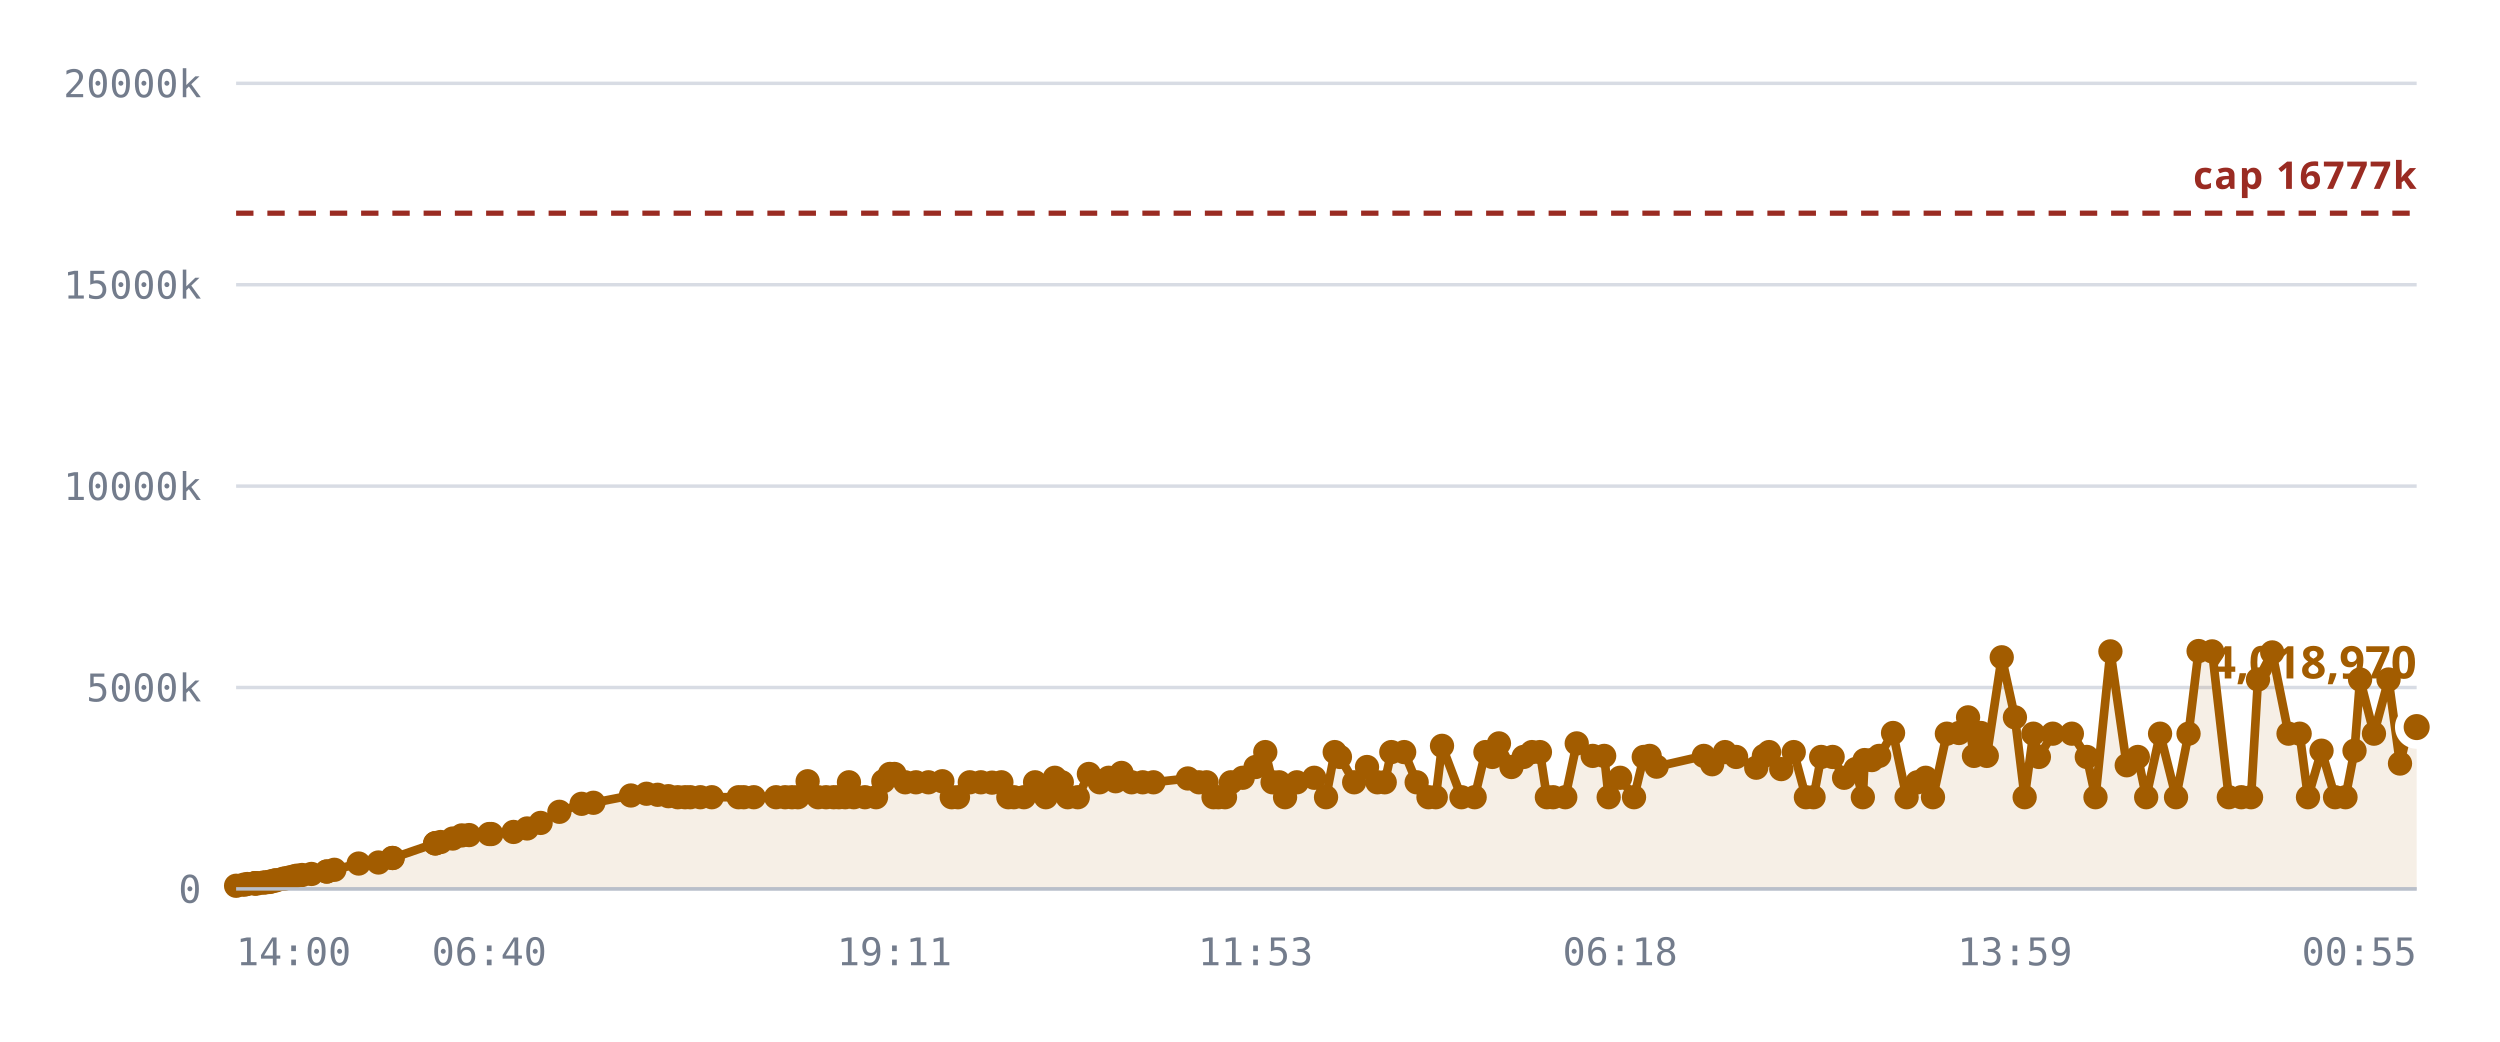
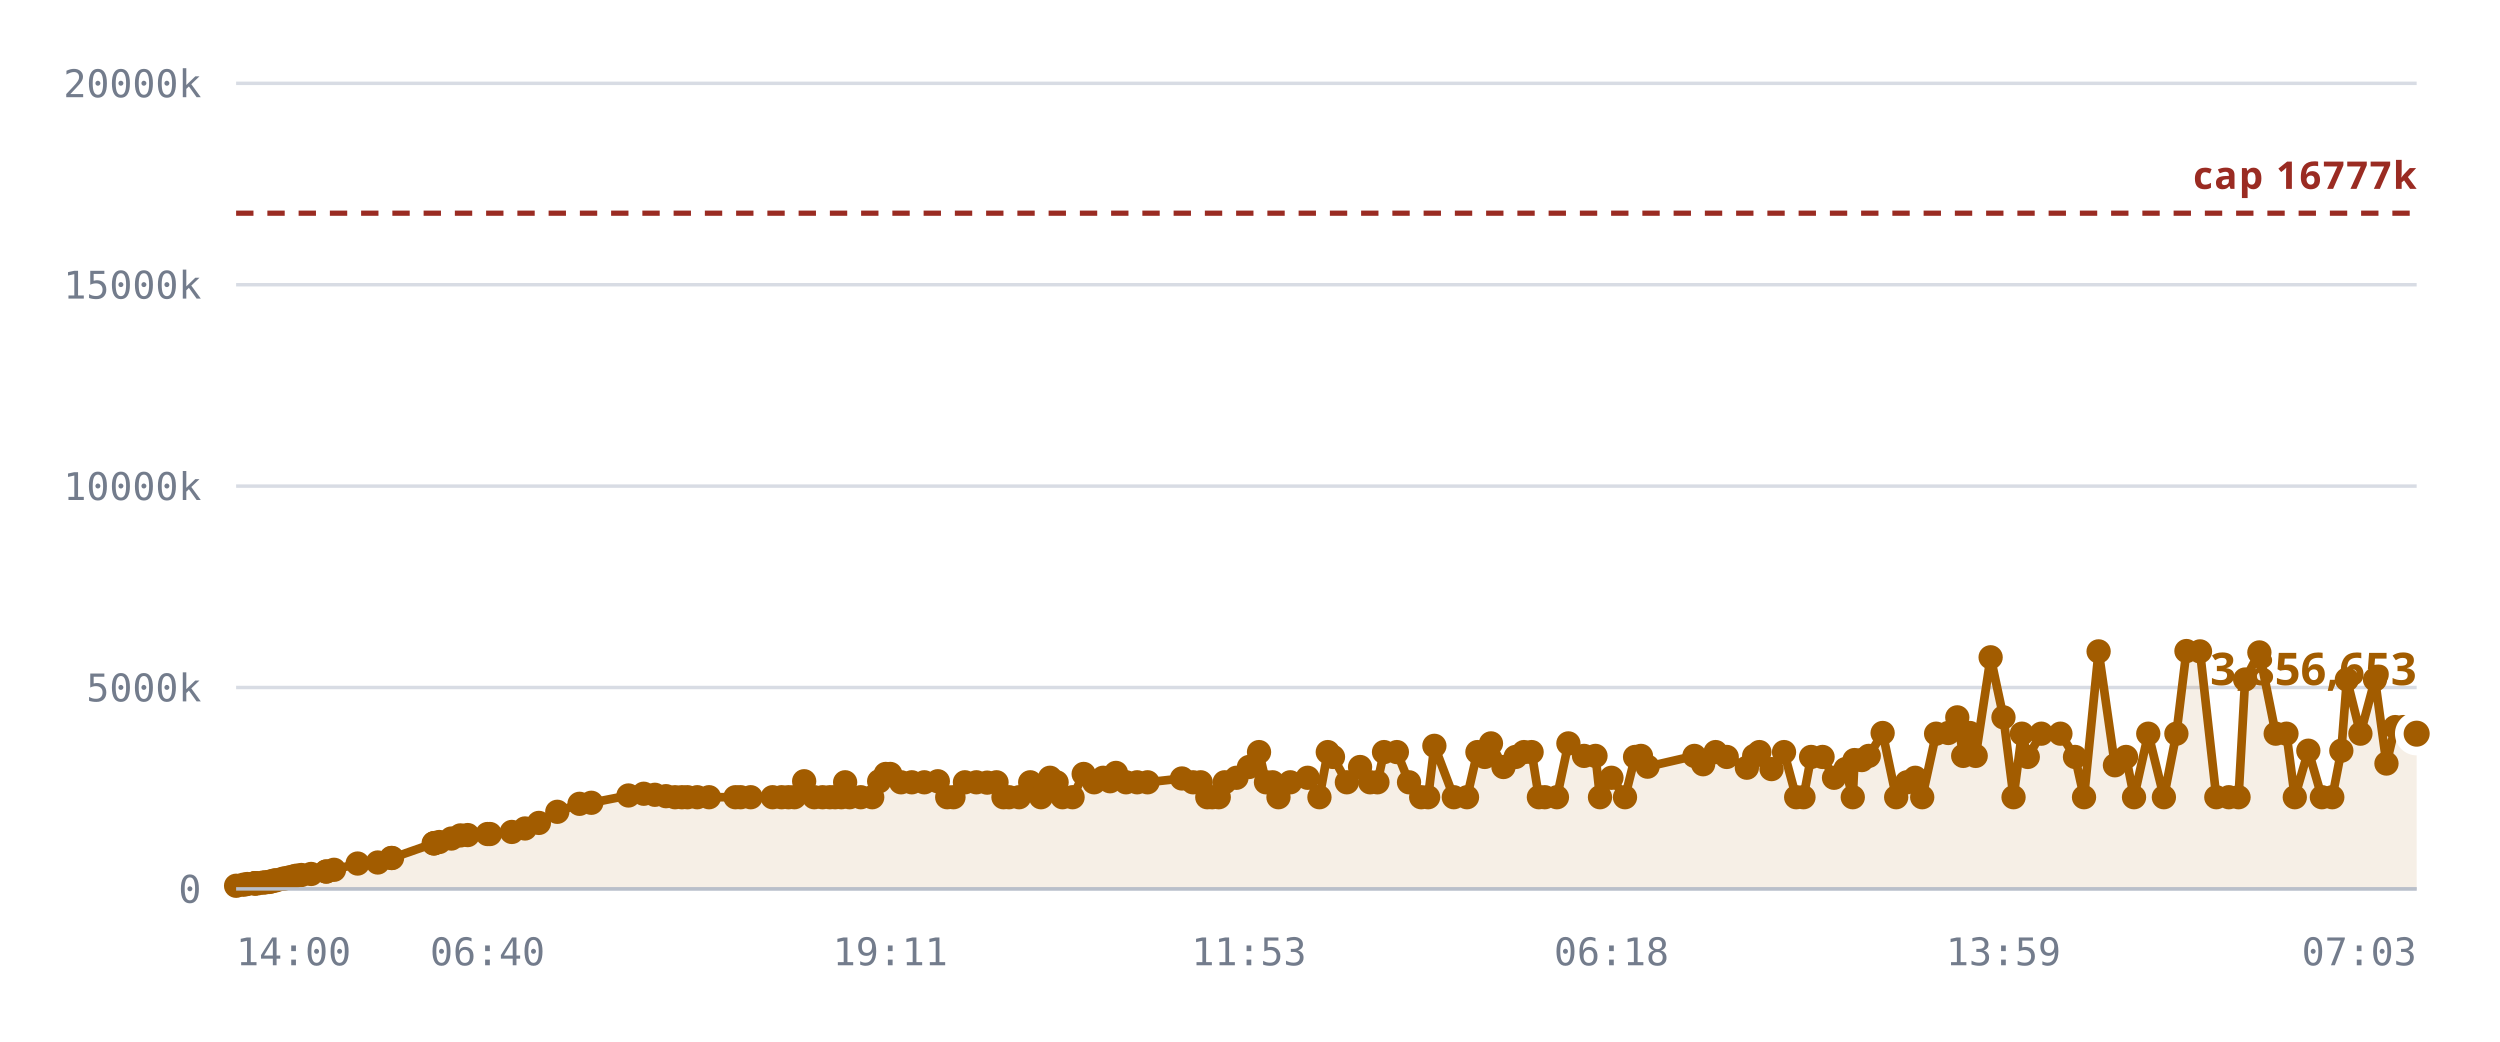
<svg xmlns="http://www.w3.org/2000/svg" viewBox="0 0 720 300" role="img" aria-label="Notes stored against the 16,777,216 cap">
  <style>
    .grid      { stroke: var(--chart-grid, #d8dce4); stroke-width: 1; }
    .cap       { stroke: var(--chart-cap, #9a2b22); stroke-width: 1.5; stroke-dasharray: 5 4; }
    .cap-label { fill: var(--chart-cap, #9a2b22); font: 600 11px Archivo, system-ui, sans-serif; letter-spacing: .04em; }
    .tick      { fill: var(--chart-muted, #737c8c); font: 500 11px "IBM Plex Mono", ui-monospace, monospace; }
    .tick-y    { text-anchor: end; }
    .tick-x    { text-anchor: middle; }
    .series    { fill: none; stroke: var(--chart-line, #a25c00); stroke-width: 2.5; stroke-linejoin: round; stroke-linecap: round; }
    .fill      { fill: var(--chart-fill, rgba(162,92,0,.10)); stroke: none; }
    .dot       { fill: var(--chart-line, #a25c00); }
    .dot-last  { stroke: var(--chart-bg, #fff); stroke-width: 2.5; }
    .end-label { fill: var(--chart-line, #a25c00); font: 700 13px Archivo, system-ui, sans-serif; }
    .axis      { stroke: var(--chart-axis, #b9bfca); stroke-width: 1; }
  </style>
  <line x1="68" y1="256.0" x2="696" y2="256.0" class="grid" />
  <text x="58" y="260.0" class="tick tick-y">0</text>
  <line x1="68" y1="198.0" x2="696" y2="198.0" class="grid" />
  <text x="58" y="202.0" class="tick tick-y">5000k</text>
  <line x1="68" y1="140.0" x2="696" y2="140.0" class="grid" />
  <text x="58" y="144.0" class="tick tick-y">10000k</text>
  <line x1="68" y1="82.0" x2="696" y2="82.0" class="grid" />
  <text x="58" y="86.0" class="tick tick-y">15000k</text>
  <line x1="68" y1="24.0" x2="696" y2="24.0" class="grid" />
  <text x="58" y="28.0" class="tick tick-y">20000k</text>
-   <path d="M68.0,255.1 L70.2,254.8 L71.2,254.6 L73.3,254.4 L73.4,254.4 L73.5,254.4 L73.7,254.4 L74.2,254.4 L75.8,254.2 L76.6,254.1 L77.7,254.0 L78.2,253.8 L79.1,253.6 L79.6,253.5 L81.5,253.1 L82.1,253.0 L83.1,252.8 L83.6,252.7 L84.7,252.4 L85.5,252.2 L87.0,252.0 L89.7,251.7 L94.1,251.0 L94.1,251.0 L96.3,250.5 L103.3,248.7 L109.0,248.4 L113.0,247.1 L113.1,247.1 L125.3,242.9 L125.4,242.9 L125.5,242.8 L126.9,242.5 L130.4,241.5 L133.0,240.6 L135.1,240.5 L140.9,240.2 L141.5,240.2 L147.9,239.6 L151.8,238.6 L155.7,237.0 L161.1,233.8 L167.5,231.5 L170.9,231.2 L181.7,229.1 L186.2,228.6 L189.4,228.9 L192.5,229.3 L195.2,229.6 L197.3,229.6 L198.8,229.6 L201.7,229.6 L205.0,229.6 L212.7,229.6 L214.2,229.6 L217.1,229.6 L223.5,229.6 L226.1,229.6 L228.1,229.6 L229.8,229.6 L232.6,225.0 L235.6,229.6 L237.9,229.6 L240.1,229.6 L241.6,229.6 L243.4,229.6 L244.5,225.3 L245.9,229.6 L249.1,229.6 L252.3,229.6 L254.4,225.0 L256.3,222.9 L257.6,222.9 L260.7,225.3 L263.8,225.3 L267.4,225.3 L271.4,225.0 L274.1,229.6 L275.9,229.6 L279.3,225.3 L282.5,225.3 L285.7,225.4 L288.4,225.3 L290.4,229.6 L292.0,229.6 L294.9,229.6 L298.1,225.3 L301.2,229.6 L303.8,224.0 L305.8,225.3 L307.5,229.6 L310.4,229.6 L313.6,222.9 L316.7,225.3 L319.3,224.0 L321.3,225.0 L323.0,222.6 L325.9,225.3 L329.1,225.3 L332.2,225.3 L342.1,224.2 L345.3,225.3 L347.5,225.3 L349.5,229.6 L350.9,229.6 L352.8,229.6 L354.5,225.3 L357.9,224.0 L361.6,220.9 L364.4,216.6 L366.5,225.3 L368.4,225.3 L370.1,229.6 L373.5,225.3 L378.5,224.0 L381.9,229.6 L384.4,216.6 L385.9,218.0 L390.0,225.3 L393.7,220.9 L396.7,225.3 L398.8,225.3 L400.7,216.6 L404.4,216.6 L408.0,225.3 L411.4,229.6 L413.5,229.6 L415.3,214.8 L420.9,229.6 L424.7,229.6 L427.8,216.6 L429.8,218.0 L431.7,214.1 L435.3,220.9 L438.8,218.0 L441.2,216.6 L443.5,216.6 L445.5,229.6 L447.3,229.6 L450.8,229.6 L454.1,214.1 L458.7,217.7 L462.0,217.7 L463.3,229.6 L466.6,224.0 L470.6,229.6 L473.4,218.0 L475.1,217.7 L477.1,220.8 L490.7,217.7 L493.1,220.1 L496.8,216.6 L500.0,218.0 L505.8,221.1 L508.0,217.7 L509.5,216.6 L513.0,221.5 L516.6,216.6 L520.1,229.6 L522.3,229.6 L524.5,218.0 L527.8,218.0 L531.1,224.0 L534.4,221.5 L536.5,229.6 L537.0,218.9 L539.1,218.9 L541.2,217.7 L545.2,211.1 L549.1,229.6 L552.2,225.3 L554.6,224.0 L556.7,229.6 L560.7,211.3 L564.2,211.1 L566.8,206.6 L568.5,217.7 L570.5,211.1 L572.2,217.7 L576.5,189.3 L580.3,206.6 L583.1,229.6 L585.6,211.3 L587.2,218.0 L591.2,211.3 L596.7,211.3 L601.0,218.0 L603.5,229.6 L607.8,187.6 L612.5,220.4 L615.7,218.0 L618.1,229.6 L622.1,211.3 L626.7,229.6 L630.3,211.3 L633.2,187.5 L637.1,187.6 L641.9,229.6 L645.5,229.6 L648.3,229.6 L650.3,195.7 L654.4,187.9 L659.1,211.3 L662.3,211.3 L664.7,229.6 L668.6,216.2 L672.5,229.6 L675.5,229.6 L678.1,216.2 L679.7,195.7 L683.7,211.3 L687.9,195.7 L691.2,219.9 L693.7,209.4 L696.0,209.4 L696.0,256.0 L68.0,256.0 Z" class="fill" />
+   <path d="M68.0,255.1 L70.1,254.8 L71.2,254.6 L73.3,254.4 L73.4,254.4 L73.4,254.4 L73.6,254.4 L74.2,254.4 L75.7,254.2 L76.5,254.1 L77.6,254.0 L78.2,253.8 L79.0,253.6 L79.6,253.5 L81.4,253.1 L82.0,253.0 L83.0,252.8 L83.5,252.7 L84.6,252.4 L85.4,252.2 L86.8,252.0 L89.6,251.7 L93.9,251.0 L94.0,251.0 L96.2,250.5 L103.0,248.7 L108.8,248.4 L112.7,247.1 L112.9,247.1 L124.9,242.9 L125.0,242.9 L125.1,242.8 L126.5,242.5 L130.0,241.5 L132.6,240.6 L134.7,240.5 L140.4,240.2 L141.1,240.2 L147.4,239.6 L151.2,238.6 L155.2,237.0 L160.5,233.8 L166.9,231.5 L170.3,231.2 L181.0,229.1 L185.4,228.6 L188.6,228.9 L191.8,229.3 L194.4,229.6 L196.4,229.6 L198.0,229.6 L200.8,229.6 L204.2,229.6 L211.8,229.6 L213.3,229.6 L216.2,229.6 L222.5,229.6 L225.1,229.6 L227.1,229.6 L228.8,229.6 L231.6,225.0 L234.5,229.6 L236.9,229.6 L239.0,229.6 L240.5,229.6 L242.3,229.6 L243.4,225.3 L244.7,229.6 L247.9,229.6 L251.2,229.6 L253.2,225.0 L255.1,222.9 L256.4,222.9 L259.5,225.3 L262.6,225.3 L266.2,225.3 L270.1,225.0 L272.8,229.6 L274.6,229.6 L277.9,225.3 L281.2,225.3 L284.3,225.4 L287.0,225.3 L289.0,229.6 L290.6,229.6 L293.5,229.6 L296.7,225.3 L299.8,229.6 L302.4,224.0 L304.3,225.3 L306.0,229.6 L308.9,229.6 L312.1,222.9 L315.1,225.3 L317.7,224.0 L319.7,225.0 L321.4,222.6 L324.3,225.3 L327.5,225.3 L330.5,225.3 L340.4,224.2 L343.6,225.3 L345.8,225.3 L347.7,229.6 L349.1,229.6 L351.0,229.6 L352.7,225.3 L356.1,224.0 L359.7,220.9 L362.6,216.6 L364.6,225.3 L366.5,225.3 L368.2,229.6 L371.6,225.3 L376.6,224.0 L380.0,229.6 L382.4,216.6 L383.9,218.0 L387.9,225.3 L391.7,220.9 L394.6,225.3 L396.7,225.3 L398.6,216.6 L402.3,216.6 L405.8,225.3 L409.3,229.6 L411.3,229.6 L413.1,214.8 L418.7,229.6 L422.5,229.6 L425.5,216.6 L427.6,218.0 L429.4,214.1 L433.0,220.9 L436.5,218.0 L438.9,216.6 L441.1,216.6 L443.2,229.6 L444.9,229.6 L448.4,229.6 L451.7,214.1 L456.2,217.7 L459.5,217.7 L460.8,229.6 L464.1,224.0 L468.0,229.6 L470.9,218.0 L472.6,217.7 L474.5,220.8 L488.0,217.7 L490.5,220.1 L494.1,216.6 L497.3,218.0 L503.1,221.1 L505.2,217.7 L506.7,216.6 L510.2,221.5 L513.8,216.6 L517.3,229.6 L519.4,229.6 L521.6,218.0 L524.9,218.0 L528.2,224.0 L531.5,221.5 L533.6,229.6 L534.1,218.9 L536.2,218.9 L538.2,217.7 L542.2,211.1 L546.1,229.6 L549.2,225.3 L551.6,224.0 L553.6,229.6 L557.6,211.3 L561.1,211.1 L563.7,206.6 L565.4,217.7 L567.3,211.1 L569.0,217.7 L573.3,189.3 L577.0,206.6 L579.9,229.6 L582.3,211.3 L584.0,218.0 L587.9,211.3 L593.4,211.3 L597.6,218.0 L600.2,229.6 L604.4,187.6 L609.1,220.4 L612.3,218.0 L614.6,229.6 L618.7,211.3 L623.2,229.6 L626.8,211.3 L629.7,187.5 L633.6,187.6 L638.3,229.6 L641.9,229.6 L644.7,229.6 L646.6,195.7 L650.7,187.9 L655.4,211.3 L658.5,211.3 L660.9,229.6 L664.8,216.2 L668.7,229.6 L671.7,229.6 L674.3,216.2 L675.9,195.7 L679.8,211.3 L684.0,195.7 L687.3,219.9 L689.8,209.4 L692.1,209.4 L696.0,211.3 L696.0,256.0 L68.0,256.0 Z" class="fill" />
  <line x1="68" y1="61.4" x2="696" y2="61.4" class="cap" />
  <text x="696" y="54.4" class="cap-label" text-anchor="end">cap 16777k</text>
-   <path d="M68.0,255.1 L70.2,254.8 L71.2,254.6 L73.3,254.4 L73.4,254.4 L73.5,254.4 L73.7,254.4 L74.2,254.4 L75.8,254.2 L76.6,254.1 L77.7,254.0 L78.2,253.8 L79.1,253.6 L79.6,253.5 L81.5,253.1 L82.1,253.0 L83.1,252.8 L83.6,252.7 L84.7,252.4 L85.5,252.2 L87.0,252.0 L89.7,251.7 L94.1,251.0 L94.1,251.0 L96.3,250.5 L103.3,248.7 L109.0,248.4 L113.0,247.1 L113.1,247.1 L125.3,242.9 L125.4,242.9 L125.5,242.8 L126.9,242.5 L130.4,241.5 L133.0,240.6 L135.1,240.5 L140.9,240.2 L141.5,240.2 L147.9,239.6 L151.8,238.6 L155.7,237.0 L161.1,233.8 L167.5,231.5 L170.9,231.2 L181.7,229.1 L186.2,228.6 L189.4,228.9 L192.5,229.3 L195.2,229.6 L197.3,229.6 L198.8,229.6 L201.7,229.6 L205.0,229.6 L212.7,229.6 L214.2,229.6 L217.1,229.6 L223.5,229.6 L226.1,229.6 L228.1,229.6 L229.8,229.6 L232.6,225.0 L235.6,229.6 L237.9,229.6 L240.1,229.6 L241.6,229.6 L243.4,229.6 L244.5,225.3 L245.9,229.6 L249.1,229.6 L252.3,229.6 L254.4,225.0 L256.3,222.9 L257.6,222.9 L260.7,225.3 L263.8,225.3 L267.4,225.3 L271.4,225.0 L274.1,229.6 L275.9,229.6 L279.3,225.3 L282.5,225.3 L285.7,225.4 L288.4,225.3 L290.4,229.6 L292.0,229.6 L294.9,229.6 L298.1,225.3 L301.2,229.6 L303.8,224.0 L305.8,225.3 L307.5,229.6 L310.4,229.6 L313.6,222.9 L316.7,225.3 L319.3,224.0 L321.3,225.0 L323.0,222.6 L325.9,225.3 L329.1,225.3 L332.2,225.3 L342.1,224.2 L345.3,225.3 L347.5,225.3 L349.5,229.6 L350.9,229.6 L352.8,229.6 L354.5,225.3 L357.9,224.0 L361.6,220.9 L364.4,216.6 L366.5,225.3 L368.4,225.3 L370.1,229.6 L373.5,225.3 L378.5,224.0 L381.9,229.6 L384.4,216.6 L385.9,218.0 L390.0,225.3 L393.7,220.9 L396.7,225.3 L398.8,225.3 L400.7,216.6 L404.4,216.6 L408.0,225.3 L411.4,229.6 L413.5,229.6 L415.3,214.8 L420.9,229.6 L424.7,229.6 L427.8,216.6 L429.8,218.0 L431.7,214.1 L435.3,220.9 L438.8,218.0 L441.2,216.6 L443.5,216.6 L445.5,229.6 L447.3,229.6 L450.8,229.6 L454.1,214.1 L458.7,217.7 L462.0,217.7 L463.3,229.6 L466.6,224.0 L470.6,229.6 L473.4,218.0 L475.1,217.7 L477.1,220.8 L490.7,217.7 L493.1,220.1 L496.8,216.6 L500.0,218.0 L505.8,221.1 L508.0,217.7 L509.5,216.6 L513.0,221.5 L516.6,216.6 L520.1,229.6 L522.3,229.6 L524.5,218.0 L527.8,218.0 L531.1,224.0 L534.4,221.5 L536.5,229.6 L537.0,218.9 L539.1,218.9 L541.2,217.7 L545.2,211.1 L549.1,229.6 L552.2,225.3 L554.6,224.0 L556.7,229.6 L560.7,211.3 L564.2,211.1 L566.8,206.6 L568.5,217.7 L570.5,211.1 L572.2,217.7 L576.5,189.3 L580.3,206.6 L583.1,229.6 L585.6,211.3 L587.2,218.0 L591.2,211.3 L596.7,211.3 L601.0,218.0 L603.5,229.6 L607.8,187.6 L612.5,220.4 L615.7,218.0 L618.1,229.6 L622.1,211.3 L626.7,229.6 L630.3,211.3 L633.2,187.5 L637.1,187.6 L641.9,229.6 L645.5,229.6 L648.3,229.6 L650.3,195.7 L654.4,187.9 L659.1,211.3 L662.3,211.3 L664.7,229.6 L668.6,216.2 L672.5,229.6 L675.5,229.6 L678.1,216.2 L679.7,195.7 L683.7,211.3 L687.9,195.7 L691.2,219.9 L693.7,209.4 L696.0,209.4" class="series" />
+   <path d="M68.0,255.1 L70.1,254.8 L71.2,254.6 L73.3,254.4 L73.4,254.4 L73.4,254.4 L73.6,254.4 L74.2,254.4 L75.7,254.2 L76.5,254.1 L77.6,254.0 L78.2,253.8 L79.0,253.6 L79.6,253.5 L81.4,253.1 L82.0,253.0 L83.0,252.8 L83.5,252.7 L84.6,252.4 L85.4,252.2 L86.8,252.0 L89.6,251.7 L93.9,251.0 L94.0,251.0 L96.2,250.5 L103.0,248.7 L108.8,248.4 L112.7,247.1 L112.9,247.1 L124.9,242.9 L125.0,242.9 L125.1,242.8 L126.5,242.5 L130.0,241.5 L132.6,240.6 L134.7,240.5 L140.4,240.2 L141.1,240.2 L147.4,239.6 L151.2,238.6 L155.2,237.0 L160.5,233.8 L166.9,231.5 L170.3,231.2 L181.0,229.1 L185.4,228.6 L188.6,228.9 L191.8,229.3 L194.4,229.6 L196.4,229.6 L198.0,229.6 L200.8,229.6 L204.2,229.6 L211.8,229.6 L213.3,229.6 L216.2,229.6 L222.5,229.6 L225.1,229.6 L227.1,229.6 L228.8,229.6 L231.6,225.0 L234.5,229.6 L236.9,229.6 L239.0,229.6 L240.5,229.6 L242.3,229.6 L243.4,225.3 L244.7,229.6 L247.9,229.6 L251.2,229.6 L253.2,225.0 L255.1,222.9 L256.4,222.9 L259.5,225.3 L262.6,225.3 L266.2,225.3 L270.1,225.0 L272.8,229.6 L274.6,229.6 L277.9,225.3 L281.2,225.3 L284.3,225.4 L287.0,225.3 L289.0,229.6 L290.6,229.6 L293.5,229.6 L296.7,225.3 L299.8,229.6 L302.4,224.0 L304.3,225.3 L306.0,229.6 L308.9,229.6 L312.1,222.9 L315.1,225.3 L317.7,224.0 L319.7,225.0 L321.4,222.6 L324.3,225.3 L327.5,225.3 L330.5,225.3 L340.4,224.2 L343.6,225.3 L345.8,225.3 L347.7,229.6 L349.1,229.6 L351.0,229.6 L352.7,225.3 L356.1,224.0 L359.7,220.9 L362.6,216.6 L364.6,225.3 L366.5,225.3 L368.2,229.6 L371.6,225.3 L376.6,224.0 L380.0,229.6 L382.4,216.6 L383.9,218.0 L387.9,225.3 L391.7,220.9 L394.6,225.3 L396.7,225.3 L398.6,216.6 L402.3,216.6 L405.8,225.3 L409.3,229.6 L411.3,229.6 L413.1,214.8 L418.7,229.6 L422.5,229.6 L425.5,216.6 L427.6,218.0 L429.4,214.1 L433.0,220.9 L436.5,218.0 L438.9,216.6 L441.1,216.6 L443.2,229.6 L444.9,229.6 L448.4,229.6 L451.7,214.1 L456.2,217.7 L459.5,217.7 L460.8,229.6 L464.1,224.0 L468.0,229.6 L470.9,218.0 L472.6,217.7 L474.5,220.8 L488.0,217.7 L490.5,220.1 L494.1,216.6 L497.3,218.0 L503.1,221.1 L505.2,217.7 L506.7,216.6 L510.2,221.5 L513.8,216.6 L517.3,229.6 L519.4,229.6 L521.6,218.0 L524.9,218.0 L528.2,224.0 L531.5,221.5 L533.6,229.6 L534.1,218.9 L536.2,218.9 L538.2,217.7 L542.2,211.1 L546.1,229.6 L549.2,225.3 L551.6,224.0 L553.6,229.6 L557.6,211.3 L561.1,211.1 L563.7,206.6 L565.4,217.7 L567.3,211.1 L569.0,217.7 L573.3,189.3 L577.0,206.6 L579.9,229.6 L582.3,211.3 L584.0,218.0 L587.9,211.3 L593.4,211.3 L597.6,218.0 L600.2,229.6 L604.4,187.6 L609.1,220.4 L612.3,218.0 L614.6,229.6 L618.7,211.3 L623.2,229.6 L626.8,211.3 L629.7,187.5 L633.6,187.6 L638.3,229.6 L641.9,229.6 L644.7,229.6 L646.6,195.7 L650.7,187.9 L655.4,211.3 L658.5,211.3 L660.9,229.6 L664.8,216.2 L668.7,229.6 L671.7,229.6 L674.3,216.2 L675.9,195.7 L679.8,211.3 L684.0,195.7 L687.3,219.9 L689.8,209.4 L692.1,209.4 L696.0,211.3" class="series" />
  <circle cx="68.0" cy="255.1" r="3.5" class="dot" />
-   <circle cx="70.2" cy="254.8" r="3.5" class="dot" />
+   <circle cx="70.1" cy="254.8" r="3.5" class="dot" />
  <circle cx="71.2" cy="254.6" r="3.5" class="dot" />
  <circle cx="73.3" cy="254.4" r="3.5" class="dot" />
  <circle cx="73.4" cy="254.4" r="3.5" class="dot" />
-   <circle cx="73.5" cy="254.4" r="3.5" class="dot" />
-   <circle cx="73.7" cy="254.4" r="3.5" class="dot" />
+   <circle cx="73.4" cy="254.4" r="3.5" class="dot" />
+   <circle cx="73.6" cy="254.4" r="3.5" class="dot" />
  <circle cx="74.2" cy="254.4" r="3.5" class="dot" />
-   <circle cx="75.8" cy="254.2" r="3.5" class="dot" />
-   <circle cx="76.6" cy="254.1" r="3.5" class="dot" />
-   <circle cx="77.7" cy="254.0" r="3.5" class="dot" />
+   <circle cx="75.7" cy="254.2" r="3.5" class="dot" />
+   <circle cx="76.5" cy="254.1" r="3.5" class="dot" />
+   <circle cx="77.6" cy="254.0" r="3.5" class="dot" />
  <circle cx="78.2" cy="253.8" r="3.5" class="dot" />
-   <circle cx="79.1" cy="253.6" r="3.5" class="dot" />
+   <circle cx="79.0" cy="253.6" r="3.5" class="dot" />
  <circle cx="79.6" cy="253.5" r="3.5" class="dot" />
-   <circle cx="81.5" cy="253.1" r="3.5" class="dot" />
-   <circle cx="82.1" cy="253.0" r="3.5" class="dot" />
-   <circle cx="83.1" cy="252.8" r="3.5" class="dot" />
-   <circle cx="83.6" cy="252.7" r="3.5" class="dot" />
-   <circle cx="84.7" cy="252.4" r="3.5" class="dot" />
-   <circle cx="85.5" cy="252.2" r="3.5" class="dot" />
-   <circle cx="87.0" cy="252.0" r="3.5" class="dot" />
-   <circle cx="89.7" cy="251.7" r="3.5" class="dot" />
-   <circle cx="94.1" cy="251.0" r="3.5" class="dot" />
-   <circle cx="94.1" cy="251.0" r="3.5" class="dot" />
-   <circle cx="96.3" cy="250.5" r="3.5" class="dot" />
-   <circle cx="103.3" cy="248.7" r="3.5" class="dot" />
-   <circle cx="109.0" cy="248.4" r="3.5" class="dot" />
-   <circle cx="113.0" cy="247.1" r="3.5" class="dot" />
-   <circle cx="113.1" cy="247.1" r="3.5" class="dot" />
-   <circle cx="125.3" cy="242.9" r="3.5" class="dot" />
-   <circle cx="125.4" cy="242.9" r="3.5" class="dot" />
-   <circle cx="125.5" cy="242.8" r="3.5" class="dot" />
-   <circle cx="126.9" cy="242.5" r="3.5" class="dot" />
-   <circle cx="130.4" cy="241.5" r="3.5" class="dot" />
-   <circle cx="133.0" cy="240.6" r="3.5" class="dot" />
-   <circle cx="135.1" cy="240.5" r="3.5" class="dot" />
-   <circle cx="140.9" cy="240.2" r="3.5" class="dot" />
-   <circle cx="141.5" cy="240.2" r="3.5" class="dot" />
-   <circle cx="147.9" cy="239.6" r="3.5" class="dot" />
-   <circle cx="151.8" cy="238.6" r="3.5" class="dot" />
-   <circle cx="155.7" cy="237.0" r="3.5" class="dot" />
-   <circle cx="161.1" cy="233.8" r="3.5" class="dot" />
-   <circle cx="167.5" cy="231.5" r="3.5" class="dot" />
-   <circle cx="170.9" cy="231.2" r="3.5" class="dot" />
-   <circle cx="181.7" cy="229.1" r="3.5" class="dot" />
-   <circle cx="186.2" cy="228.6" r="3.5" class="dot" />
-   <circle cx="189.4" cy="228.9" r="3.5" class="dot" />
-   <circle cx="192.5" cy="229.3" r="3.5" class="dot" />
-   <circle cx="195.2" cy="229.6" r="3.5" class="dot" />
-   <circle cx="197.3" cy="229.6" r="3.5" class="dot" />
-   <circle cx="198.8" cy="229.6" r="3.5" class="dot" />
-   <circle cx="201.7" cy="229.6" r="3.5" class="dot" />
-   <circle cx="205.0" cy="229.6" r="3.5" class="dot" />
-   <circle cx="212.7" cy="229.6" r="3.5" class="dot" />
-   <circle cx="214.2" cy="229.6" r="3.5" class="dot" />
-   <circle cx="217.1" cy="229.6" r="3.5" class="dot" />
-   <circle cx="223.5" cy="229.6" r="3.5" class="dot" />
-   <circle cx="226.1" cy="229.6" r="3.5" class="dot" />
-   <circle cx="228.1" cy="229.6" r="3.5" class="dot" />
-   <circle cx="229.8" cy="229.6" r="3.5" class="dot" />
-   <circle cx="232.6" cy="225.0" r="3.5" class="dot" />
-   <circle cx="235.6" cy="229.6" r="3.5" class="dot" />
-   <circle cx="237.9" cy="229.6" r="3.5" class="dot" />
-   <circle cx="240.1" cy="229.6" r="3.5" class="dot" />
-   <circle cx="241.6" cy="229.6" r="3.5" class="dot" />
-   <circle cx="243.4" cy="229.6" r="3.5" class="dot" />
-   <circle cx="244.5" cy="225.3" r="3.5" class="dot" />
-   <circle cx="245.9" cy="229.6" r="3.5" class="dot" />
-   <circle cx="249.1" cy="229.6" r="3.5" class="dot" />
-   <circle cx="252.3" cy="229.6" r="3.5" class="dot" />
-   <circle cx="254.4" cy="225.0" r="3.5" class="dot" />
-   <circle cx="256.3" cy="222.9" r="3.5" class="dot" />
-   <circle cx="257.6" cy="222.9" r="3.5" class="dot" />
-   <circle cx="260.7" cy="225.3" r="3.5" class="dot" />
-   <circle cx="263.8" cy="225.3" r="3.5" class="dot" />
-   <circle cx="267.4" cy="225.3" r="3.5" class="dot" />
-   <circle cx="271.4" cy="225.0" r="3.5" class="dot" />
-   <circle cx="274.1" cy="229.6" r="3.5" class="dot" />
-   <circle cx="275.9" cy="229.6" r="3.5" class="dot" />
-   <circle cx="279.3" cy="225.3" r="3.5" class="dot" />
-   <circle cx="282.5" cy="225.3" r="3.5" class="dot" />
-   <circle cx="285.7" cy="225.4" r="3.5" class="dot" />
-   <circle cx="288.4" cy="225.3" r="3.5" class="dot" />
-   <circle cx="290.4" cy="229.6" r="3.5" class="dot" />
-   <circle cx="292.0" cy="229.6" r="3.5" class="dot" />
-   <circle cx="294.9" cy="229.6" r="3.5" class="dot" />
-   <circle cx="298.1" cy="225.3" r="3.5" class="dot" />
-   <circle cx="301.2" cy="229.6" r="3.5" class="dot" />
-   <circle cx="303.8" cy="224.0" r="3.5" class="dot" />
-   <circle cx="305.8" cy="225.3" r="3.5" class="dot" />
-   <circle cx="307.5" cy="229.6" r="3.5" class="dot" />
-   <circle cx="310.4" cy="229.6" r="3.5" class="dot" />
-   <circle cx="313.6" cy="222.9" r="3.5" class="dot" />
-   <circle cx="316.7" cy="225.3" r="3.5" class="dot" />
-   <circle cx="319.3" cy="224.0" r="3.5" class="dot" />
-   <circle cx="321.3" cy="225.0" r="3.5" class="dot" />
-   <circle cx="323.0" cy="222.6" r="3.5" class="dot" />
-   <circle cx="325.9" cy="225.3" r="3.5" class="dot" />
-   <circle cx="329.1" cy="225.3" r="3.5" class="dot" />
-   <circle cx="332.2" cy="225.3" r="3.5" class="dot" />
-   <circle cx="342.1" cy="224.2" r="3.5" class="dot" />
-   <circle cx="345.3" cy="225.3" r="3.5" class="dot" />
-   <circle cx="347.5" cy="225.3" r="3.5" class="dot" />
-   <circle cx="349.5" cy="229.6" r="3.5" class="dot" />
-   <circle cx="350.9" cy="229.6" r="3.5" class="dot" />
-   <circle cx="352.8" cy="229.6" r="3.5" class="dot" />
-   <circle cx="354.5" cy="225.3" r="3.5" class="dot" />
-   <circle cx="357.9" cy="224.0" r="3.5" class="dot" />
-   <circle cx="361.6" cy="220.9" r="3.5" class="dot" />
-   <circle cx="364.4" cy="216.6" r="3.5" class="dot" />
+   <circle cx="81.4" cy="253.1" r="3.5" class="dot" />
+   <circle cx="82.0" cy="253.0" r="3.5" class="dot" />
+   <circle cx="83.0" cy="252.8" r="3.5" class="dot" />
+   <circle cx="83.5" cy="252.7" r="3.5" class="dot" />
+   <circle cx="84.6" cy="252.4" r="3.5" class="dot" />
+   <circle cx="85.4" cy="252.2" r="3.5" class="dot" />
+   <circle cx="86.8" cy="252.0" r="3.5" class="dot" />
+   <circle cx="89.6" cy="251.7" r="3.5" class="dot" />
+   <circle cx="93.9" cy="251.0" r="3.5" class="dot" />
+   <circle cx="94.0" cy="251.0" r="3.5" class="dot" />
+   <circle cx="96.2" cy="250.5" r="3.5" class="dot" />
+   <circle cx="103.0" cy="248.7" r="3.5" class="dot" />
+   <circle cx="108.8" cy="248.4" r="3.5" class="dot" />
+   <circle cx="112.7" cy="247.1" r="3.5" class="dot" />
+   <circle cx="112.9" cy="247.1" r="3.5" class="dot" />
+   <circle cx="124.9" cy="242.9" r="3.5" class="dot" />
+   <circle cx="125.0" cy="242.9" r="3.5" class="dot" />
+   <circle cx="125.1" cy="242.8" r="3.5" class="dot" />
+   <circle cx="126.5" cy="242.5" r="3.5" class="dot" />
+   <circle cx="130.0" cy="241.5" r="3.5" class="dot" />
+   <circle cx="132.6" cy="240.6" r="3.5" class="dot" />
+   <circle cx="134.7" cy="240.5" r="3.5" class="dot" />
+   <circle cx="140.4" cy="240.2" r="3.5" class="dot" />
+   <circle cx="141.1" cy="240.2" r="3.5" class="dot" />
+   <circle cx="147.4" cy="239.6" r="3.5" class="dot" />
+   <circle cx="151.2" cy="238.6" r="3.5" class="dot" />
+   <circle cx="155.2" cy="237.0" r="3.5" class="dot" />
+   <circle cx="160.5" cy="233.8" r="3.5" class="dot" />
+   <circle cx="166.9" cy="231.5" r="3.5" class="dot" />
+   <circle cx="170.3" cy="231.2" r="3.5" class="dot" />
+   <circle cx="181.0" cy="229.1" r="3.5" class="dot" />
+   <circle cx="185.4" cy="228.6" r="3.5" class="dot" />
+   <circle cx="188.6" cy="228.9" r="3.5" class="dot" />
+   <circle cx="191.8" cy="229.3" r="3.5" class="dot" />
+   <circle cx="194.4" cy="229.6" r="3.5" class="dot" />
+   <circle cx="196.4" cy="229.6" r="3.5" class="dot" />
+   <circle cx="198.0" cy="229.6" r="3.5" class="dot" />
+   <circle cx="200.8" cy="229.6" r="3.5" class="dot" />
+   <circle cx="204.2" cy="229.6" r="3.5" class="dot" />
+   <circle cx="211.8" cy="229.6" r="3.5" class="dot" />
+   <circle cx="213.3" cy="229.6" r="3.5" class="dot" />
+   <circle cx="216.2" cy="229.6" r="3.5" class="dot" />
+   <circle cx="222.5" cy="229.6" r="3.5" class="dot" />
+   <circle cx="225.1" cy="229.6" r="3.5" class="dot" />
+   <circle cx="227.1" cy="229.6" r="3.5" class="dot" />
+   <circle cx="228.8" cy="229.6" r="3.5" class="dot" />
+   <circle cx="231.6" cy="225.0" r="3.5" class="dot" />
+   <circle cx="234.5" cy="229.6" r="3.5" class="dot" />
+   <circle cx="236.9" cy="229.6" r="3.5" class="dot" />
+   <circle cx="239.0" cy="229.6" r="3.5" class="dot" />
+   <circle cx="240.5" cy="229.6" r="3.5" class="dot" />
+   <circle cx="242.3" cy="229.6" r="3.5" class="dot" />
+   <circle cx="243.4" cy="225.3" r="3.5" class="dot" />
+   <circle cx="244.7" cy="229.6" r="3.5" class="dot" />
+   <circle cx="247.9" cy="229.6" r="3.5" class="dot" />
+   <circle cx="251.2" cy="229.6" r="3.5" class="dot" />
+   <circle cx="253.2" cy="225.0" r="3.5" class="dot" />
+   <circle cx="255.1" cy="222.9" r="3.5" class="dot" />
+   <circle cx="256.4" cy="222.9" r="3.5" class="dot" />
+   <circle cx="259.5" cy="225.3" r="3.5" class="dot" />
+   <circle cx="262.6" cy="225.3" r="3.5" class="dot" />
+   <circle cx="266.2" cy="225.3" r="3.5" class="dot" />
+   <circle cx="270.1" cy="225.0" r="3.5" class="dot" />
+   <circle cx="272.8" cy="229.6" r="3.5" class="dot" />
+   <circle cx="274.6" cy="229.6" r="3.5" class="dot" />
+   <circle cx="277.9" cy="225.3" r="3.5" class="dot" />
+   <circle cx="281.2" cy="225.3" r="3.5" class="dot" />
+   <circle cx="284.3" cy="225.4" r="3.5" class="dot" />
+   <circle cx="287.0" cy="225.3" r="3.5" class="dot" />
+   <circle cx="289.0" cy="229.6" r="3.5" class="dot" />
+   <circle cx="290.6" cy="229.6" r="3.5" class="dot" />
+   <circle cx="293.5" cy="229.6" r="3.5" class="dot" />
+   <circle cx="296.7" cy="225.3" r="3.5" class="dot" />
+   <circle cx="299.8" cy="229.6" r="3.5" class="dot" />
+   <circle cx="302.4" cy="224.0" r="3.5" class="dot" />
+   <circle cx="304.3" cy="225.3" r="3.5" class="dot" />
+   <circle cx="306.0" cy="229.6" r="3.5" class="dot" />
+   <circle cx="308.9" cy="229.6" r="3.5" class="dot" />
+   <circle cx="312.1" cy="222.9" r="3.5" class="dot" />
+   <circle cx="315.1" cy="225.3" r="3.5" class="dot" />
+   <circle cx="317.7" cy="224.0" r="3.5" class="dot" />
+   <circle cx="319.7" cy="225.0" r="3.5" class="dot" />
+   <circle cx="321.4" cy="222.6" r="3.5" class="dot" />
+   <circle cx="324.3" cy="225.3" r="3.5" class="dot" />
+   <circle cx="327.5" cy="225.3" r="3.5" class="dot" />
+   <circle cx="330.5" cy="225.3" r="3.5" class="dot" />
+   <circle cx="340.4" cy="224.2" r="3.5" class="dot" />
+   <circle cx="343.6" cy="225.3" r="3.5" class="dot" />
+   <circle cx="345.8" cy="225.3" r="3.5" class="dot" />
+   <circle cx="347.7" cy="229.6" r="3.5" class="dot" />
+   <circle cx="349.1" cy="229.6" r="3.5" class="dot" />
+   <circle cx="351.0" cy="229.6" r="3.5" class="dot" />
+   <circle cx="352.7" cy="225.3" r="3.5" class="dot" />
+   <circle cx="356.1" cy="224.0" r="3.5" class="dot" />
+   <circle cx="359.7" cy="220.9" r="3.5" class="dot" />
+   <circle cx="362.6" cy="216.6" r="3.5" class="dot" />
+   <circle cx="364.6" cy="225.3" r="3.5" class="dot" />
  <circle cx="366.5" cy="225.3" r="3.5" class="dot" />
-   <circle cx="368.4" cy="225.3" r="3.5" class="dot" />
-   <circle cx="370.1" cy="229.6" r="3.5" class="dot" />
-   <circle cx="373.5" cy="225.3" r="3.5" class="dot" />
-   <circle cx="378.5" cy="224.0" r="3.5" class="dot" />
-   <circle cx="381.9" cy="229.6" r="3.5" class="dot" />
-   <circle cx="384.4" cy="216.6" r="3.5" class="dot" />
-   <circle cx="385.9" cy="218.0" r="3.5" class="dot" />
-   <circle cx="390.0" cy="225.3" r="3.5" class="dot" />
-   <circle cx="393.7" cy="220.9" r="3.5" class="dot" />
+   <circle cx="368.2" cy="229.6" r="3.5" class="dot" />
+   <circle cx="371.6" cy="225.3" r="3.5" class="dot" />
+   <circle cx="376.6" cy="224.0" r="3.5" class="dot" />
+   <circle cx="380.0" cy="229.6" r="3.5" class="dot" />
+   <circle cx="382.4" cy="216.6" r="3.5" class="dot" />
+   <circle cx="383.9" cy="218.0" r="3.5" class="dot" />
+   <circle cx="387.9" cy="225.3" r="3.5" class="dot" />
+   <circle cx="391.7" cy="220.9" r="3.5" class="dot" />
+   <circle cx="394.6" cy="225.3" r="3.5" class="dot" />
  <circle cx="396.7" cy="225.3" r="3.5" class="dot" />
-   <circle cx="398.8" cy="225.3" r="3.5" class="dot" />
-   <circle cx="400.7" cy="216.6" r="3.5" class="dot" />
-   <circle cx="404.4" cy="216.6" r="3.5" class="dot" />
-   <circle cx="408.0" cy="225.3" r="3.5" class="dot" />
-   <circle cx="411.4" cy="229.6" r="3.5" class="dot" />
-   <circle cx="413.5" cy="229.6" r="3.5" class="dot" />
-   <circle cx="415.3" cy="214.8" r="3.5" class="dot" />
-   <circle cx="420.9" cy="229.6" r="3.5" class="dot" />
-   <circle cx="424.7" cy="229.6" r="3.5" class="dot" />
-   <circle cx="427.8" cy="216.6" r="3.5" class="dot" />
-   <circle cx="429.8" cy="218.0" r="3.5" class="dot" />
-   <circle cx="431.7" cy="214.1" r="3.5" class="dot" />
-   <circle cx="435.3" cy="220.9" r="3.5" class="dot" />
-   <circle cx="438.8" cy="218.0" r="3.5" class="dot" />
-   <circle cx="441.2" cy="216.6" r="3.5" class="dot" />
-   <circle cx="443.5" cy="216.6" r="3.5" class="dot" />
-   <circle cx="445.5" cy="229.6" r="3.5" class="dot" />
-   <circle cx="447.3" cy="229.6" r="3.5" class="dot" />
-   <circle cx="450.8" cy="229.6" r="3.5" class="dot" />
-   <circle cx="454.1" cy="214.1" r="3.5" class="dot" />
-   <circle cx="458.7" cy="217.7" r="3.5" class="dot" />
-   <circle cx="462.0" cy="217.7" r="3.5" class="dot" />
-   <circle cx="463.3" cy="229.6" r="3.5" class="dot" />
-   <circle cx="466.6" cy="224.0" r="3.5" class="dot" />
-   <circle cx="470.6" cy="229.6" r="3.5" class="dot" />
-   <circle cx="473.4" cy="218.0" r="3.5" class="dot" />
-   <circle cx="475.1" cy="217.7" r="3.5" class="dot" />
-   <circle cx="477.1" cy="220.8" r="3.5" class="dot" />
-   <circle cx="490.7" cy="217.7" r="3.5" class="dot" />
-   <circle cx="493.1" cy="220.1" r="3.5" class="dot" />
-   <circle cx="496.8" cy="216.6" r="3.5" class="dot" />
-   <circle cx="500.0" cy="218.0" r="3.5" class="dot" />
-   <circle cx="505.8" cy="221.1" r="3.5" class="dot" />
-   <circle cx="508.0" cy="217.7" r="3.5" class="dot" />
-   <circle cx="509.5" cy="216.6" r="3.5" class="dot" />
-   <circle cx="513.0" cy="221.5" r="3.5" class="dot" />
-   <circle cx="516.6" cy="216.6" r="3.5" class="dot" />
-   <circle cx="520.1" cy="229.6" r="3.5" class="dot" />
-   <circle cx="522.3" cy="229.6" r="3.5" class="dot" />
-   <circle cx="524.5" cy="218.0" r="3.5" class="dot" />
-   <circle cx="527.8" cy="218.0" r="3.5" class="dot" />
-   <circle cx="531.1" cy="224.0" r="3.5" class="dot" />
-   <circle cx="534.4" cy="221.5" r="3.5" class="dot" />
-   <circle cx="536.5" cy="229.6" r="3.5" class="dot" />
-   <circle cx="537.0" cy="218.9" r="3.5" class="dot" />
-   <circle cx="539.1" cy="218.9" r="3.5" class="dot" />
-   <circle cx="541.2" cy="217.7" r="3.5" class="dot" />
-   <circle cx="545.2" cy="211.1" r="3.5" class="dot" />
-   <circle cx="549.1" cy="229.6" r="3.5" class="dot" />
-   <circle cx="552.2" cy="225.3" r="3.5" class="dot" />
-   <circle cx="554.6" cy="224.0" r="3.5" class="dot" />
-   <circle cx="556.7" cy="229.6" r="3.5" class="dot" />
-   <circle cx="560.7" cy="211.3" r="3.5" class="dot" />
-   <circle cx="564.2" cy="211.1" r="3.5" class="dot" />
-   <circle cx="566.8" cy="206.6" r="3.5" class="dot" />
-   <circle cx="568.5" cy="217.7" r="3.5" class="dot" />
-   <circle cx="570.5" cy="211.1" r="3.5" class="dot" />
-   <circle cx="572.2" cy="217.7" r="3.5" class="dot" />
-   <circle cx="576.5" cy="189.3" r="3.5" class="dot" />
-   <circle cx="580.3" cy="206.6" r="3.5" class="dot" />
-   <circle cx="583.1" cy="229.6" r="3.5" class="dot" />
-   <circle cx="585.6" cy="211.3" r="3.5" class="dot" />
-   <circle cx="587.2" cy="218.0" r="3.5" class="dot" />
-   <circle cx="591.2" cy="211.3" r="3.5" class="dot" />
-   <circle cx="596.7" cy="211.3" r="3.5" class="dot" />
-   <circle cx="601.0" cy="218.0" r="3.5" class="dot" />
-   <circle cx="603.5" cy="229.6" r="3.5" class="dot" />
-   <circle cx="607.8" cy="187.6" r="3.5" class="dot" />
-   <circle cx="612.5" cy="220.4" r="3.5" class="dot" />
-   <circle cx="615.7" cy="218.0" r="3.5" class="dot" />
-   <circle cx="618.1" cy="229.6" r="3.5" class="dot" />
-   <circle cx="622.1" cy="211.3" r="3.5" class="dot" />
-   <circle cx="626.7" cy="229.6" r="3.5" class="dot" />
-   <circle cx="630.3" cy="211.3" r="3.5" class="dot" />
-   <circle cx="633.2" cy="187.5" r="3.5" class="dot" />
-   <circle cx="637.1" cy="187.6" r="3.5" class="dot" />
+   <circle cx="398.6" cy="216.6" r="3.5" class="dot" />
+   <circle cx="402.3" cy="216.6" r="3.5" class="dot" />
+   <circle cx="405.8" cy="225.3" r="3.5" class="dot" />
+   <circle cx="409.3" cy="229.6" r="3.5" class="dot" />
+   <circle cx="411.3" cy="229.6" r="3.5" class="dot" />
+   <circle cx="413.1" cy="214.8" r="3.5" class="dot" />
+   <circle cx="418.7" cy="229.6" r="3.5" class="dot" />
+   <circle cx="422.5" cy="229.6" r="3.5" class="dot" />
+   <circle cx="425.5" cy="216.6" r="3.5" class="dot" />
+   <circle cx="427.6" cy="218.0" r="3.5" class="dot" />
+   <circle cx="429.4" cy="214.1" r="3.5" class="dot" />
+   <circle cx="433.0" cy="220.9" r="3.5" class="dot" />
+   <circle cx="436.5" cy="218.0" r="3.5" class="dot" />
+   <circle cx="438.9" cy="216.6" r="3.5" class="dot" />
+   <circle cx="441.1" cy="216.6" r="3.5" class="dot" />
+   <circle cx="443.2" cy="229.6" r="3.5" class="dot" />
+   <circle cx="444.9" cy="229.6" r="3.5" class="dot" />
+   <circle cx="448.4" cy="229.6" r="3.5" class="dot" />
+   <circle cx="451.7" cy="214.1" r="3.5" class="dot" />
+   <circle cx="456.2" cy="217.7" r="3.5" class="dot" />
+   <circle cx="459.5" cy="217.7" r="3.5" class="dot" />
+   <circle cx="460.8" cy="229.6" r="3.5" class="dot" />
+   <circle cx="464.1" cy="224.0" r="3.5" class="dot" />
+   <circle cx="468.0" cy="229.6" r="3.5" class="dot" />
+   <circle cx="470.9" cy="218.0" r="3.5" class="dot" />
+   <circle cx="472.6" cy="217.7" r="3.5" class="dot" />
+   <circle cx="474.5" cy="220.8" r="3.5" class="dot" />
+   <circle cx="488.0" cy="217.7" r="3.5" class="dot" />
+   <circle cx="490.5" cy="220.1" r="3.5" class="dot" />
+   <circle cx="494.1" cy="216.6" r="3.5" class="dot" />
+   <circle cx="497.3" cy="218.0" r="3.5" class="dot" />
+   <circle cx="503.1" cy="221.1" r="3.5" class="dot" />
+   <circle cx="505.2" cy="217.7" r="3.5" class="dot" />
+   <circle cx="506.7" cy="216.6" r="3.5" class="dot" />
+   <circle cx="510.2" cy="221.5" r="3.5" class="dot" />
+   <circle cx="513.8" cy="216.6" r="3.5" class="dot" />
+   <circle cx="517.3" cy="229.6" r="3.5" class="dot" />
+   <circle cx="519.4" cy="229.6" r="3.5" class="dot" />
+   <circle cx="521.6" cy="218.0" r="3.5" class="dot" />
+   <circle cx="524.9" cy="218.0" r="3.5" class="dot" />
+   <circle cx="528.2" cy="224.0" r="3.5" class="dot" />
+   <circle cx="531.5" cy="221.5" r="3.5" class="dot" />
+   <circle cx="533.6" cy="229.6" r="3.5" class="dot" />
+   <circle cx="534.1" cy="218.9" r="3.5" class="dot" />
+   <circle cx="536.2" cy="218.9" r="3.5" class="dot" />
+   <circle cx="538.2" cy="217.7" r="3.5" class="dot" />
+   <circle cx="542.2" cy="211.1" r="3.5" class="dot" />
+   <circle cx="546.1" cy="229.6" r="3.5" class="dot" />
+   <circle cx="549.2" cy="225.3" r="3.5" class="dot" />
+   <circle cx="551.6" cy="224.0" r="3.5" class="dot" />
+   <circle cx="553.6" cy="229.6" r="3.5" class="dot" />
+   <circle cx="557.6" cy="211.3" r="3.5" class="dot" />
+   <circle cx="561.1" cy="211.1" r="3.5" class="dot" />
+   <circle cx="563.7" cy="206.6" r="3.5" class="dot" />
+   <circle cx="565.4" cy="217.7" r="3.5" class="dot" />
+   <circle cx="567.3" cy="211.1" r="3.5" class="dot" />
+   <circle cx="569.0" cy="217.7" r="3.5" class="dot" />
+   <circle cx="573.3" cy="189.3" r="3.5" class="dot" />
+   <circle cx="577.0" cy="206.6" r="3.5" class="dot" />
+   <circle cx="579.9" cy="229.6" r="3.5" class="dot" />
+   <circle cx="582.3" cy="211.3" r="3.5" class="dot" />
+   <circle cx="584.0" cy="218.0" r="3.5" class="dot" />
+   <circle cx="587.9" cy="211.3" r="3.5" class="dot" />
+   <circle cx="593.4" cy="211.3" r="3.5" class="dot" />
+   <circle cx="597.6" cy="218.0" r="3.5" class="dot" />
+   <circle cx="600.2" cy="229.6" r="3.5" class="dot" />
+   <circle cx="604.4" cy="187.6" r="3.5" class="dot" />
+   <circle cx="609.1" cy="220.4" r="3.5" class="dot" />
+   <circle cx="612.3" cy="218.0" r="3.5" class="dot" />
+   <circle cx="614.6" cy="229.6" r="3.5" class="dot" />
+   <circle cx="618.7" cy="211.3" r="3.5" class="dot" />
+   <circle cx="623.2" cy="229.6" r="3.5" class="dot" />
+   <circle cx="626.8" cy="211.3" r="3.5" class="dot" />
+   <circle cx="629.7" cy="187.5" r="3.5" class="dot" />
+   <circle cx="633.6" cy="187.6" r="3.5" class="dot" />
+   <circle cx="638.3" cy="229.6" r="3.5" class="dot" />
  <circle cx="641.9" cy="229.6" r="3.5" class="dot" />
-   <circle cx="645.5" cy="229.6" r="3.5" class="dot" />
-   <circle cx="648.3" cy="229.6" r="3.5" class="dot" />
-   <circle cx="650.3" cy="195.7" r="3.5" class="dot" />
-   <circle cx="654.4" cy="187.9" r="3.5" class="dot" />
-   <circle cx="659.1" cy="211.3" r="3.5" class="dot" />
-   <circle cx="662.3" cy="211.3" r="3.5" class="dot" />
-   <circle cx="664.7" cy="229.6" r="3.5" class="dot" />
-   <circle cx="668.6" cy="216.2" r="3.5" class="dot" />
-   <circle cx="672.5" cy="229.6" r="3.5" class="dot" />
-   <circle cx="675.5" cy="229.6" r="3.5" class="dot" />
-   <circle cx="678.1" cy="216.2" r="3.5" class="dot" />
-   <circle cx="679.7" cy="195.7" r="3.5" class="dot" />
-   <circle cx="683.7" cy="211.3" r="3.5" class="dot" />
-   <circle cx="687.9" cy="195.7" r="3.5" class="dot" />
-   <circle cx="691.2" cy="219.9" r="3.5" class="dot" />
-   <circle cx="693.7" cy="209.4" r="3.5" class="dot" />
-   <circle cx="696.0" cy="209.4" r="5" class="dot dot-last" />
-   <text x="696.0" y="195.4" class="end-label" text-anchor="end">4,018,970</text>
+   <circle cx="644.7" cy="229.6" r="3.5" class="dot" />
+   <circle cx="646.6" cy="195.7" r="3.5" class="dot" />
+   <circle cx="650.7" cy="187.9" r="3.5" class="dot" />
+   <circle cx="655.4" cy="211.3" r="3.5" class="dot" />
+   <circle cx="658.5" cy="211.3" r="3.5" class="dot" />
+   <circle cx="660.9" cy="229.6" r="3.5" class="dot" />
+   <circle cx="664.8" cy="216.2" r="3.5" class="dot" />
+   <circle cx="668.7" cy="229.6" r="3.5" class="dot" />
+   <circle cx="671.7" cy="229.6" r="3.5" class="dot" />
+   <circle cx="674.3" cy="216.2" r="3.5" class="dot" />
+   <circle cx="675.9" cy="195.7" r="3.5" class="dot" />
+   <circle cx="679.8" cy="211.3" r="3.5" class="dot" />
+   <circle cx="684.0" cy="195.7" r="3.5" class="dot" />
+   <circle cx="687.3" cy="219.9" r="3.5" class="dot" />
+   <circle cx="689.8" cy="209.4" r="3.5" class="dot" />
+   <circle cx="692.1" cy="209.4" r="3.5" class="dot" />
+   <circle cx="696.0" cy="211.3" r="5" class="dot dot-last" />
+   <text x="696.0" y="197.3" class="end-label" text-anchor="end">3,856,653</text>
  <line x1="68" y1="256" x2="696" y2="256" class="axis" />
  <text x="68.0" y="278" class="tick" text-anchor="start">14:00</text>
-   <text x="140.9" y="278" class="tick" text-anchor="middle">06:40</text>
-   <text x="257.6" y="278" class="tick" text-anchor="middle">19:11</text>
-   <text x="361.6" y="278" class="tick" text-anchor="middle">11:53</text>
-   <text x="466.6" y="278" class="tick" text-anchor="middle">06:18</text>
-   <text x="580.3" y="278" class="tick" text-anchor="middle">13:59</text>
-   <text x="696.0" y="278" class="tick" text-anchor="end">00:55</text>
+   <text x="140.4" y="278" class="tick" text-anchor="middle">06:40</text>
+   <text x="256.4" y="278" class="tick" text-anchor="middle">19:11</text>
+   <text x="359.7" y="278" class="tick" text-anchor="middle">11:53</text>
+   <text x="464.1" y="278" class="tick" text-anchor="middle">06:18</text>
+   <text x="577.0" y="278" class="tick" text-anchor="middle">13:59</text>
+   <text x="696.0" y="278" class="tick" text-anchor="end">07:03</text>
</svg>
